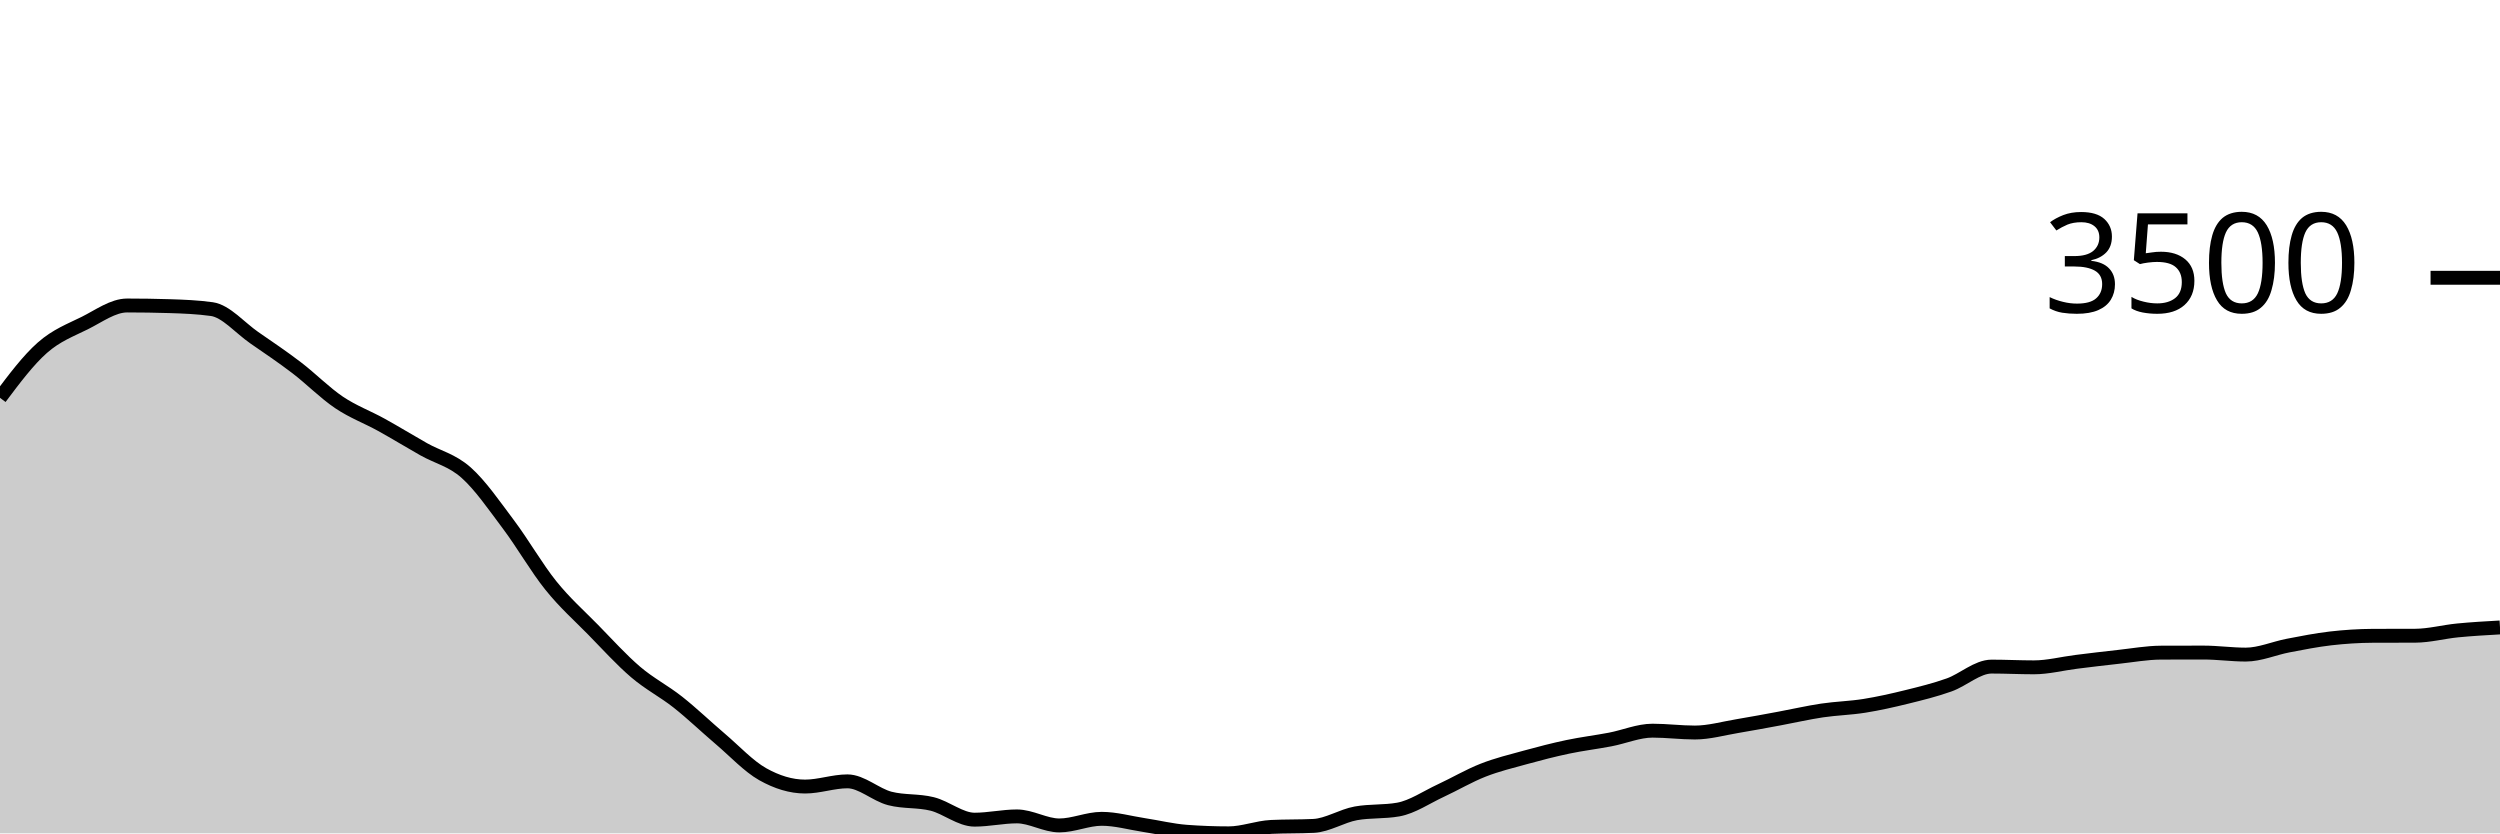
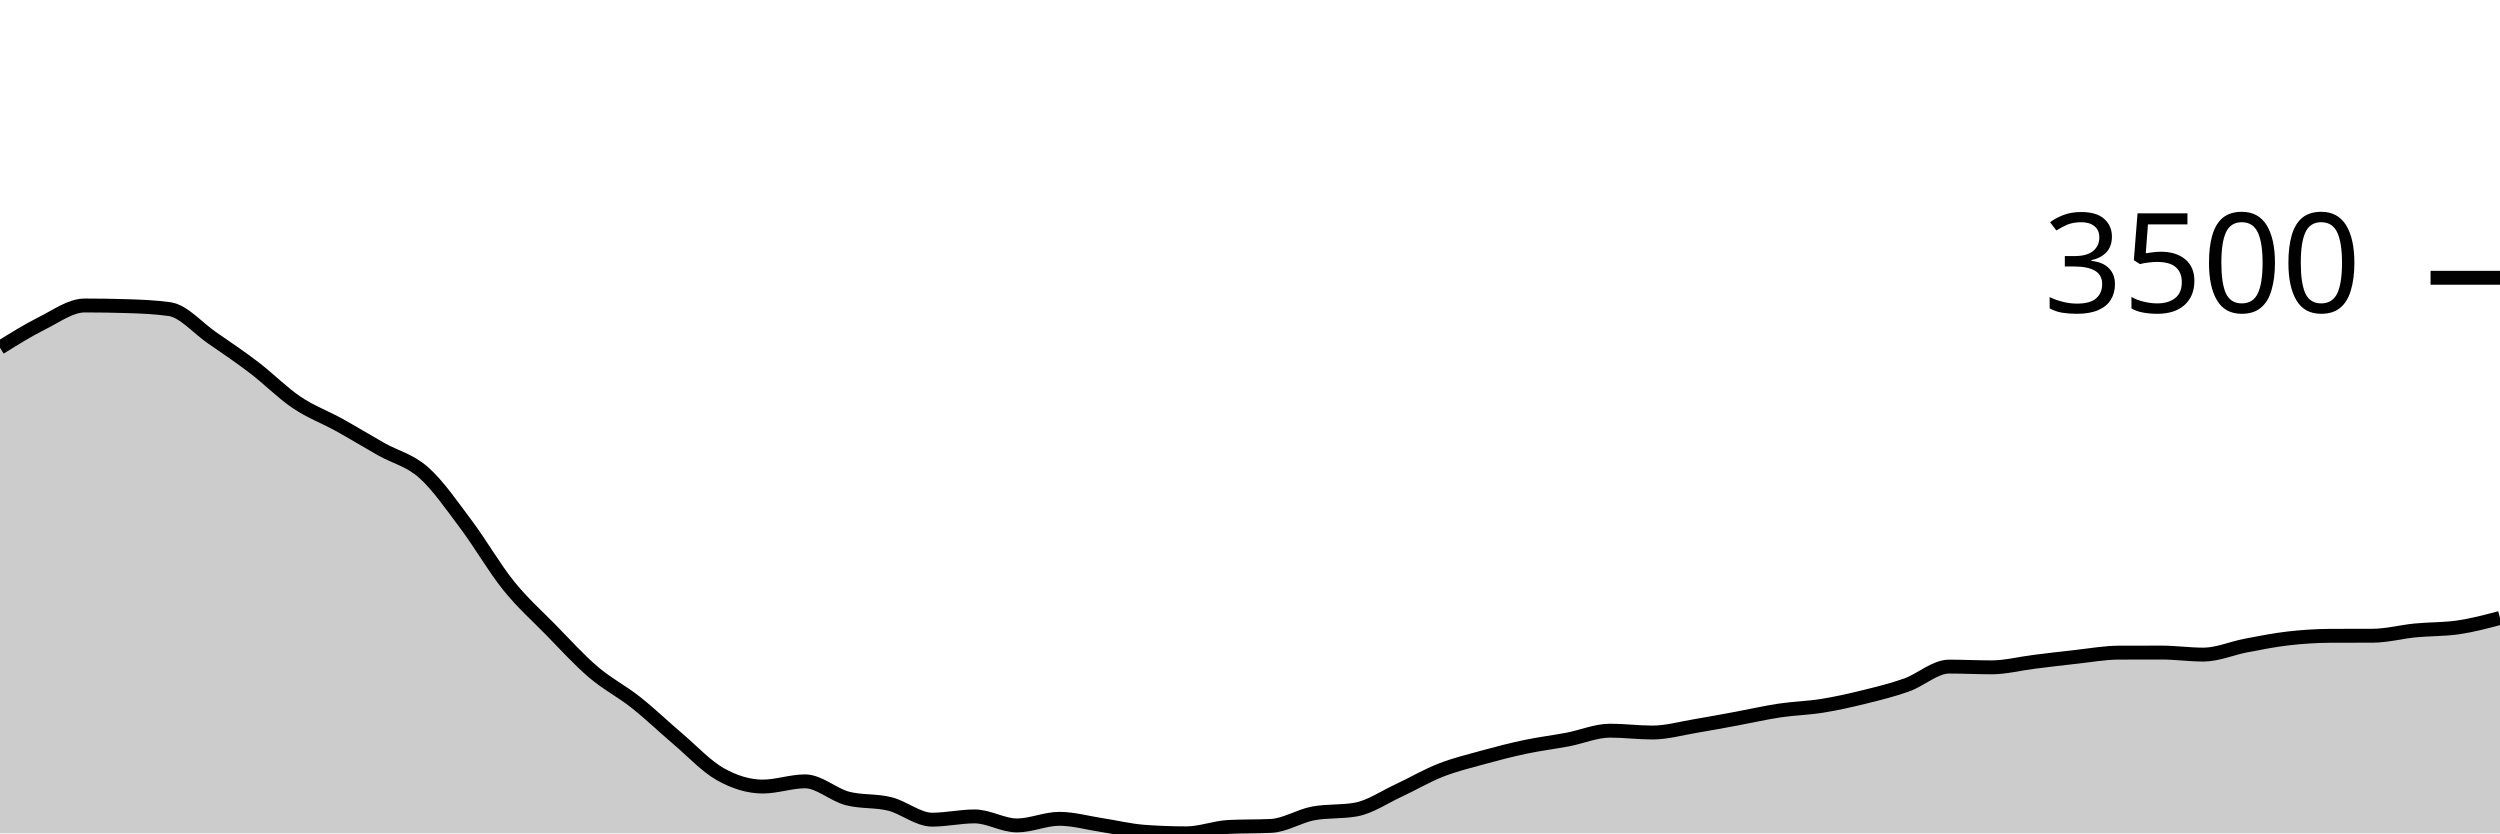
<svg xmlns="http://www.w3.org/2000/svg" viewBox="0 0 180 60">
  <g transform="translate(0,20)">
-     <path class="area" fill="rgba(0, 0, 0, 0.2)" d="M0,8.644C1.017,7.288,2.034,5.932,3.051,5.035C4.068,4.138,5.085,3.767,6.102,3.261C7.119,2.754,8.136,1.995,9.153,1.995C10.169,1.995,11.186,2.011,12.203,2.042C13.22,2.073,14.237,2.114,15.254,2.256C16.271,2.399,17.288,3.609,18.305,4.312C19.322,5.015,20.339,5.698,21.356,6.475C22.373,7.251,23.39,8.287,24.407,8.972C25.424,9.657,26.441,10.023,27.458,10.586C28.475,11.148,29.492,11.773,30.508,12.347C31.525,12.92,32.542,13.125,33.559,14.027C34.576,14.93,35.593,16.409,36.61,17.764C37.627,19.118,38.644,20.892,39.661,22.156C40.678,23.42,41.695,24.312,42.712,25.35C43.729,26.388,44.746,27.515,45.763,28.383C46.78,29.251,47.797,29.756,48.814,30.559C49.831,31.363,50.847,32.34,51.864,33.204C52.881,34.068,53.898,35.17,54.915,35.742C55.932,36.313,56.949,36.632,57.966,36.632C58.983,36.632,60,36.257,61.017,36.257C62.034,36.257,63.051,37.226,64.068,37.489C65.085,37.752,66.102,37.63,67.119,37.884C68.136,38.139,69.153,39.016,70.169,39.016C71.186,39.016,72.203,38.781,73.22,38.781C74.237,38.781,75.254,39.431,76.271,39.431C77.288,39.431,78.305,38.955,79.322,38.955C80.339,38.955,81.356,39.249,82.373,39.404C83.39,39.559,84.407,39.81,85.424,39.886C86.441,39.962,87.458,40,88.475,40C89.492,40,90.508,39.587,91.525,39.538C92.542,39.489,93.559,39.513,94.576,39.464C95.593,39.415,96.61,38.743,97.627,38.56C98.644,38.377,99.661,38.469,100.678,38.286C101.695,38.103,102.712,37.399,103.729,36.927C104.746,36.455,105.763,35.853,106.78,35.454C107.797,35.054,108.814,34.81,109.831,34.53C110.847,34.25,111.864,33.987,112.881,33.773C113.898,33.559,114.915,33.438,115.932,33.244C116.949,33.05,117.966,32.608,118.983,32.608C120,32.608,121.017,32.742,122.034,32.742C123.051,32.742,124.068,32.448,125.085,32.28C126.102,32.111,127.119,31.918,128.136,31.731C129.153,31.543,130.169,31.307,131.186,31.155C132.203,31.003,133.22,30.983,134.237,30.82C135.254,30.657,136.271,30.429,137.288,30.177C138.305,29.926,139.322,29.677,140.339,29.314C141.356,28.95,142.373,27.995,143.39,27.995C144.407,27.995,145.424,28.048,146.441,28.048C147.458,28.048,148.475,27.779,149.492,27.653C150.508,27.527,151.525,27.402,152.542,27.292C153.559,27.181,154.576,26.995,155.593,26.99C156.61,26.986,157.627,26.984,158.644,26.984C159.661,26.984,160.678,27.131,161.695,27.131C162.712,27.131,163.729,26.676,164.746,26.481C165.763,26.287,166.78,26.083,167.797,25.966C168.814,25.849,169.831,25.783,170.847,25.778C171.864,25.774,172.881,25.776,173.898,25.772C174.915,25.767,175.932,25.489,176.949,25.39C177.966,25.291,178.983,25.233,180,25.176L180,40C178.983,40,177.966,40,176.949,40C175.932,40,174.915,40,173.898,40C172.881,40,171.864,40,170.847,40C169.831,40,168.814,40,167.797,40C166.78,40,165.763,40,164.746,40C163.729,40,162.712,40,161.695,40C160.678,40,159.661,40,158.644,40C157.627,40,156.61,40,155.593,40C154.576,40,153.559,40,152.542,40C151.525,40,150.508,40,149.492,40C148.475,40,147.458,40,146.441,40C145.424,40,144.407,40,143.39,40C142.373,40,141.356,40,140.339,40C139.322,40,138.305,40,137.288,40C136.271,40,135.254,40,134.237,40C133.22,40,132.203,40,131.186,40C130.169,40,129.153,40,128.136,40C127.119,40,126.102,40,125.085,40C124.068,40,123.051,40,122.034,40C121.017,40,120,40,118.983,40C117.966,40,116.949,40,115.932,40C114.915,40,113.898,40,112.881,40C111.864,40,110.847,40,109.831,40C108.814,40,107.797,40,106.78,40C105.763,40,104.746,40,103.729,40C102.712,40,101.695,40,100.678,40C99.661,40,98.644,40,97.627,40C96.61,40,95.593,40,94.576,40C93.559,40,92.542,40,91.525,40C90.508,40,89.492,40,88.475,40C87.458,40,86.441,40,85.424,40C84.407,40,83.39,40,82.373,40C81.356,40,80.339,40,79.322,40C78.305,40,77.288,40,76.271,40C75.254,40,74.237,40,73.22,40C72.203,40,71.186,40,70.169,40C69.153,40,68.136,40,67.119,40C66.102,40,65.085,40,64.068,40C63.051,40,62.034,40,61.017,40C60,40,58.983,40,57.966,40C56.949,40,55.932,40,54.915,40C53.898,40,52.881,40,51.864,40C50.847,40,49.831,40,48.814,40C47.797,40,46.78,40,45.763,40C44.746,40,43.729,40,42.712,40C41.695,40,40.678,40,39.661,40C38.644,40,37.627,40,36.61,40C35.593,40,34.576,40,33.559,40C32.542,40,31.525,40,30.508,40C29.492,40,28.475,40,27.458,40C26.441,40,25.424,40,24.407,40C23.39,40,22.373,40,21.356,40C20.339,40,19.322,40,18.305,40C17.288,40,16.271,40,15.254,40C14.237,40,13.22,40,12.203,40C11.186,40,10.169,40,9.153,40C8.136,40,7.119,40,6.102,40C5.085,40,4.068,40,3.051,40C2.034,40,1.017,40,0,40Z" />
-     <path class="line" stroke="black" fill="none" d="M0,8.644C1.017,7.288,2.034,5.932,3.051,5.035C4.068,4.138,5.085,3.767,6.102,3.261C7.119,2.754,8.136,1.995,9.153,1.995C10.169,1.995,11.186,2.011,12.203,2.042C13.22,2.073,14.237,2.114,15.254,2.256C16.271,2.399,17.288,3.609,18.305,4.312C19.322,5.015,20.339,5.698,21.356,6.475C22.373,7.251,23.39,8.287,24.407,8.972C25.424,9.657,26.441,10.023,27.458,10.586C28.475,11.148,29.492,11.773,30.508,12.347C31.525,12.92,32.542,13.125,33.559,14.027C34.576,14.93,35.593,16.409,36.61,17.764C37.627,19.118,38.644,20.892,39.661,22.156C40.678,23.42,41.695,24.312,42.712,25.35C43.729,26.388,44.746,27.515,45.763,28.383C46.78,29.251,47.797,29.756,48.814,30.559C49.831,31.363,50.847,32.34,51.864,33.204C52.881,34.068,53.898,35.17,54.915,35.742C55.932,36.313,56.949,36.632,57.966,36.632C58.983,36.632,60,36.257,61.017,36.257C62.034,36.257,63.051,37.226,64.068,37.489C65.085,37.752,66.102,37.63,67.119,37.884C68.136,38.139,69.153,39.016,70.169,39.016C71.186,39.016,72.203,38.781,73.22,38.781C74.237,38.781,75.254,39.431,76.271,39.431C77.288,39.431,78.305,38.955,79.322,38.955C80.339,38.955,81.356,39.249,82.373,39.404C83.39,39.559,84.407,39.81,85.424,39.886C86.441,39.962,87.458,40,88.475,40C89.492,40,90.508,39.587,91.525,39.538C92.542,39.489,93.559,39.513,94.576,39.464C95.593,39.415,96.61,38.743,97.627,38.56C98.644,38.377,99.661,38.469,100.678,38.286C101.695,38.103,102.712,37.399,103.729,36.927C104.746,36.455,105.763,35.853,106.78,35.454C107.797,35.054,108.814,34.81,109.831,34.53C110.847,34.25,111.864,33.987,112.881,33.773C113.898,33.559,114.915,33.438,115.932,33.244C116.949,33.05,117.966,32.608,118.983,32.608C120,32.608,121.017,32.742,122.034,32.742C123.051,32.742,124.068,32.448,125.085,32.28C126.102,32.111,127.119,31.918,128.136,31.731C129.153,31.543,130.169,31.307,131.186,31.155C132.203,31.003,133.22,30.983,134.237,30.82C135.254,30.657,136.271,30.429,137.288,30.177C138.305,29.926,139.322,29.677,140.339,29.314C141.356,28.95,142.373,27.995,143.39,27.995C144.407,27.995,145.424,28.048,146.441,28.048C147.458,28.048,148.475,27.779,149.492,27.653C150.508,27.527,151.525,27.402,152.542,27.292C153.559,27.181,154.576,26.995,155.593,26.99C156.61,26.986,157.627,26.984,158.644,26.984C159.661,26.984,160.678,27.131,161.695,27.131C162.712,27.131,163.729,26.676,164.746,26.481C165.763,26.287,166.78,26.083,167.797,25.966C168.814,25.849,169.831,25.783,170.847,25.778C171.864,25.774,172.881,25.776,173.898,25.772C174.915,25.767,175.932,25.489,176.949,25.39C177.966,25.291,178.983,25.233,180,25.176" />
+     <path class="area" fill="rgba(0, 0, 0, 0.2)" d="M0,5.035C1.017,4.401,2.034,3.767,3.051,3.261C4.068,2.754,5.085,1.995,6.102,1.995C7.119,1.995,8.136,2.011,9.153,2.042C10.169,2.073,11.186,2.114,12.203,2.256C13.22,2.399,14.237,3.609,15.254,4.312C16.271,5.015,17.288,5.698,18.305,6.475C19.322,7.251,20.339,8.287,21.356,8.972C22.373,9.657,23.39,10.023,24.407,10.586C25.424,11.148,26.441,11.773,27.458,12.347C28.475,12.92,29.492,13.125,30.508,14.027C31.525,14.93,32.542,16.409,33.559,17.764C34.576,19.118,35.593,20.892,36.61,22.156C37.627,23.42,38.644,24.312,39.661,25.35C40.678,26.388,41.695,27.515,42.712,28.383C43.729,29.251,44.746,29.756,45.763,30.559C46.78,31.363,47.797,32.34,48.814,33.204C49.831,34.068,50.847,35.17,51.864,35.742C52.881,36.313,53.898,36.632,54.915,36.632C55.932,36.632,56.949,36.257,57.966,36.257C58.983,36.257,60,37.226,61.017,37.489C62.034,37.752,63.051,37.63,64.068,37.884C65.085,38.139,66.102,39.016,67.119,39.016C68.136,39.016,69.153,38.781,70.169,38.781C71.186,38.781,72.203,39.431,73.22,39.431C74.237,39.431,75.254,38.955,76.271,38.955C77.288,38.955,78.305,39.249,79.322,39.404C80.339,39.559,81.356,39.81,82.373,39.886C83.39,39.962,84.407,40,85.424,40C86.441,40,87.458,39.587,88.475,39.538C89.492,39.489,90.508,39.513,91.525,39.464C92.542,39.415,93.559,38.743,94.576,38.56C95.593,38.377,96.61,38.469,97.627,38.286C98.644,38.103,99.661,37.399,100.678,36.927C101.695,36.455,102.712,35.853,103.729,35.454C104.746,35.054,105.763,34.81,106.78,34.53C107.797,34.25,108.814,33.987,109.831,33.773C110.847,33.559,111.864,33.438,112.881,33.244C113.898,33.05,114.915,32.608,115.932,32.608C116.949,32.608,117.966,32.742,118.983,32.742C120,32.742,121.017,32.448,122.034,32.28C123.051,32.111,124.068,31.918,125.085,31.731C126.102,31.543,127.119,31.307,128.136,31.155C129.153,31.003,130.169,30.983,131.186,30.82C132.203,30.657,133.22,30.429,134.237,30.177C135.254,29.926,136.271,29.677,137.288,29.314C138.305,28.95,139.322,27.995,140.339,27.995C141.356,27.995,142.373,28.048,143.39,28.048C144.407,28.048,145.424,27.779,146.441,27.653C147.458,27.527,148.475,27.402,149.492,27.292C150.508,27.181,151.525,26.995,152.542,26.99C153.559,26.986,154.576,26.984,155.593,26.984C156.61,26.984,157.627,27.131,158.644,27.131C159.661,27.131,160.678,26.676,161.695,26.481C162.712,26.287,163.729,26.083,164.746,25.966C165.763,25.849,166.78,25.783,167.797,25.778C168.814,25.774,169.831,25.776,170.847,25.772C171.864,25.767,172.881,25.489,173.898,25.39C174.915,25.291,175.932,25.319,176.949,25.176C177.966,25.033,178.983,24.763,180,24.493L180,40C178.983,40,177.966,40,176.949,40C175.932,40,174.915,40,173.898,40C172.881,40,171.864,40,170.847,40C169.831,40,168.814,40,167.797,40C166.78,40,165.763,40,164.746,40C163.729,40,162.712,40,161.695,40C160.678,40,159.661,40,158.644,40C157.627,40,156.61,40,155.593,40C154.576,40,153.559,40,152.542,40C151.525,40,150.508,40,149.492,40C148.475,40,147.458,40,146.441,40C145.424,40,144.407,40,143.39,40C142.373,40,141.356,40,140.339,40C139.322,40,138.305,40,137.288,40C136.271,40,135.254,40,134.237,40C133.22,40,132.203,40,131.186,40C130.169,40,129.153,40,128.136,40C127.119,40,126.102,40,125.085,40C124.068,40,123.051,40,122.034,40C121.017,40,120,40,118.983,40C117.966,40,116.949,40,115.932,40C114.915,40,113.898,40,112.881,40C111.864,40,110.847,40,109.831,40C108.814,40,107.797,40,106.78,40C105.763,40,104.746,40,103.729,40C102.712,40,101.695,40,100.678,40C99.661,40,98.644,40,97.627,40C96.61,40,95.593,40,94.576,40C93.559,40,92.542,40,91.525,40C90.508,40,89.492,40,88.475,40C87.458,40,86.441,40,85.424,40C84.407,40,83.39,40,82.373,40C81.356,40,80.339,40,79.322,40C78.305,40,77.288,40,76.271,40C75.254,40,74.237,40,73.22,40C72.203,40,71.186,40,70.169,40C69.153,40,68.136,40,67.119,40C66.102,40,65.085,40,64.068,40C63.051,40,62.034,40,61.017,40C60,40,58.983,40,57.966,40C56.949,40,55.932,40,54.915,40C53.898,40,52.881,40,51.864,40C50.847,40,49.831,40,48.814,40C47.797,40,46.78,40,45.763,40C44.746,40,43.729,40,42.712,40C41.695,40,40.678,40,39.661,40C38.644,40,37.627,40,36.61,40C35.593,40,34.576,40,33.559,40C32.542,40,31.525,40,30.508,40C29.492,40,28.475,40,27.458,40C26.441,40,25.424,40,24.407,40C23.39,40,22.373,40,21.356,40C20.339,40,19.322,40,18.305,40C17.288,40,16.271,40,15.254,40C14.237,40,13.22,40,12.203,40C11.186,40,10.169,40,9.153,40C8.136,40,7.119,40,6.102,40C5.085,40,4.068,40,3.051,40C2.034,40,1.017,40,0,40Z" />
+     <path class="line" stroke="black" fill="none" d="M0,5.035C1.017,4.401,2.034,3.767,3.051,3.261C4.068,2.754,5.085,1.995,6.102,1.995C7.119,1.995,8.136,2.011,9.153,2.042C10.169,2.073,11.186,2.114,12.203,2.256C13.22,2.399,14.237,3.609,15.254,4.312C16.271,5.015,17.288,5.698,18.305,6.475C19.322,7.251,20.339,8.287,21.356,8.972C22.373,9.657,23.39,10.023,24.407,10.586C25.424,11.148,26.441,11.773,27.458,12.347C28.475,12.92,29.492,13.125,30.508,14.027C31.525,14.93,32.542,16.409,33.559,17.764C34.576,19.118,35.593,20.892,36.61,22.156C37.627,23.42,38.644,24.312,39.661,25.35C40.678,26.388,41.695,27.515,42.712,28.383C43.729,29.251,44.746,29.756,45.763,30.559C46.78,31.363,47.797,32.34,48.814,33.204C49.831,34.068,50.847,35.17,51.864,35.742C52.881,36.313,53.898,36.632,54.915,36.632C55.932,36.632,56.949,36.257,57.966,36.257C58.983,36.257,60,37.226,61.017,37.489C62.034,37.752,63.051,37.63,64.068,37.884C65.085,38.139,66.102,39.016,67.119,39.016C68.136,39.016,69.153,38.781,70.169,38.781C71.186,38.781,72.203,39.431,73.22,39.431C74.237,39.431,75.254,38.955,76.271,38.955C77.288,38.955,78.305,39.249,79.322,39.404C80.339,39.559,81.356,39.81,82.373,39.886C83.39,39.962,84.407,40,85.424,40C86.441,40,87.458,39.587,88.475,39.538C89.492,39.489,90.508,39.513,91.525,39.464C92.542,39.415,93.559,38.743,94.576,38.56C95.593,38.377,96.61,38.469,97.627,38.286C98.644,38.103,99.661,37.399,100.678,36.927C101.695,36.455,102.712,35.853,103.729,35.454C104.746,35.054,105.763,34.81,106.78,34.53C107.797,34.25,108.814,33.987,109.831,33.773C110.847,33.559,111.864,33.438,112.881,33.244C113.898,33.05,114.915,32.608,115.932,32.608C116.949,32.608,117.966,32.742,118.983,32.742C120,32.742,121.017,32.448,122.034,32.28C123.051,32.111,124.068,31.918,125.085,31.731C126.102,31.543,127.119,31.307,128.136,31.155C129.153,31.003,130.169,30.983,131.186,30.82C132.203,30.657,133.22,30.429,134.237,30.177C135.254,29.926,136.271,29.677,137.288,29.314C138.305,28.95,139.322,27.995,140.339,27.995C141.356,27.995,142.373,28.048,143.39,28.048C144.407,28.048,145.424,27.779,146.441,27.653C147.458,27.527,148.475,27.402,149.492,27.292C150.508,27.181,151.525,26.995,152.542,26.99C153.559,26.986,154.576,26.984,155.593,26.984C156.61,26.984,157.627,27.131,158.644,27.131C159.661,27.131,160.678,26.676,161.695,26.481C162.712,26.287,163.729,26.083,164.746,25.966C165.763,25.849,166.78,25.783,167.797,25.778C168.814,25.774,169.831,25.776,170.847,25.772C171.864,25.767,172.881,25.489,173.898,25.39C174.915,25.291,175.932,25.319,176.949,25.176C177.966,25.033,178.983,24.763,180,24.493" />
    <path class="axis-ceiling" stroke-width="1" stroke="black" fill="none" d="M175,0L180,0" />
    <text class="axis-ceiling-label" font-family="sans-serif" text-anchor="end" font-size="10px" x="170" y="2.5">3500</text>
  </g>
</svg>
